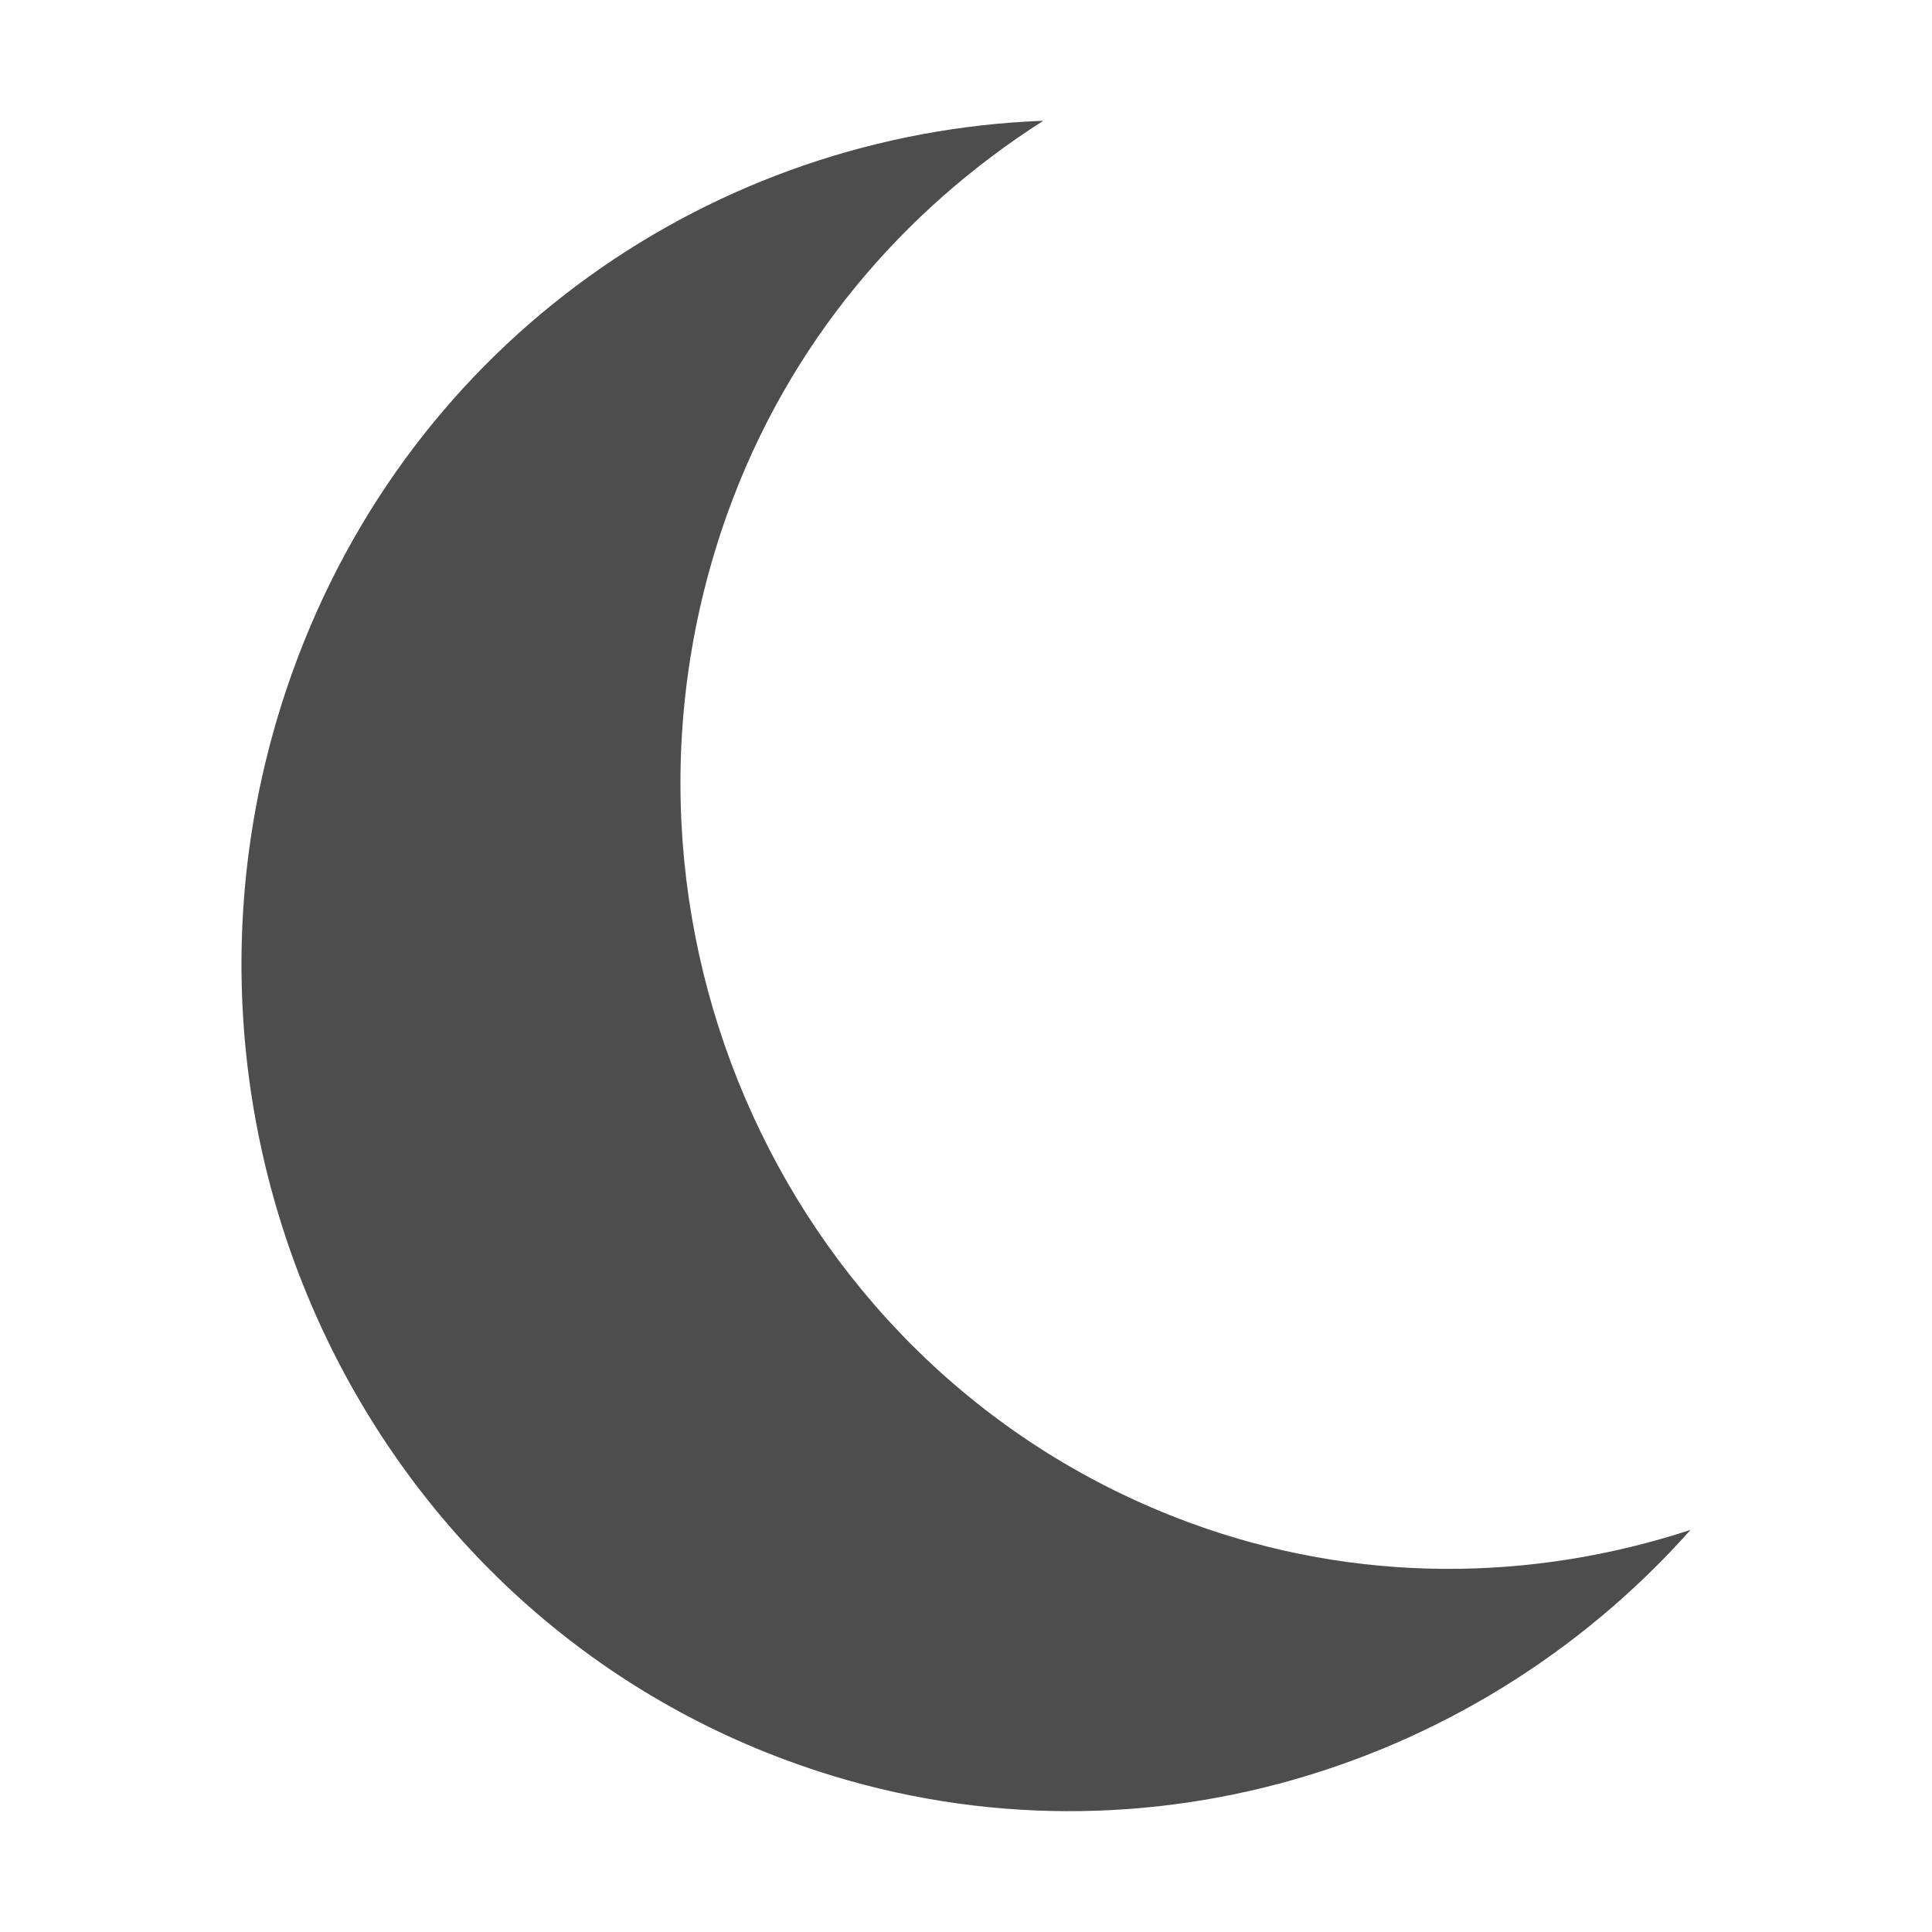
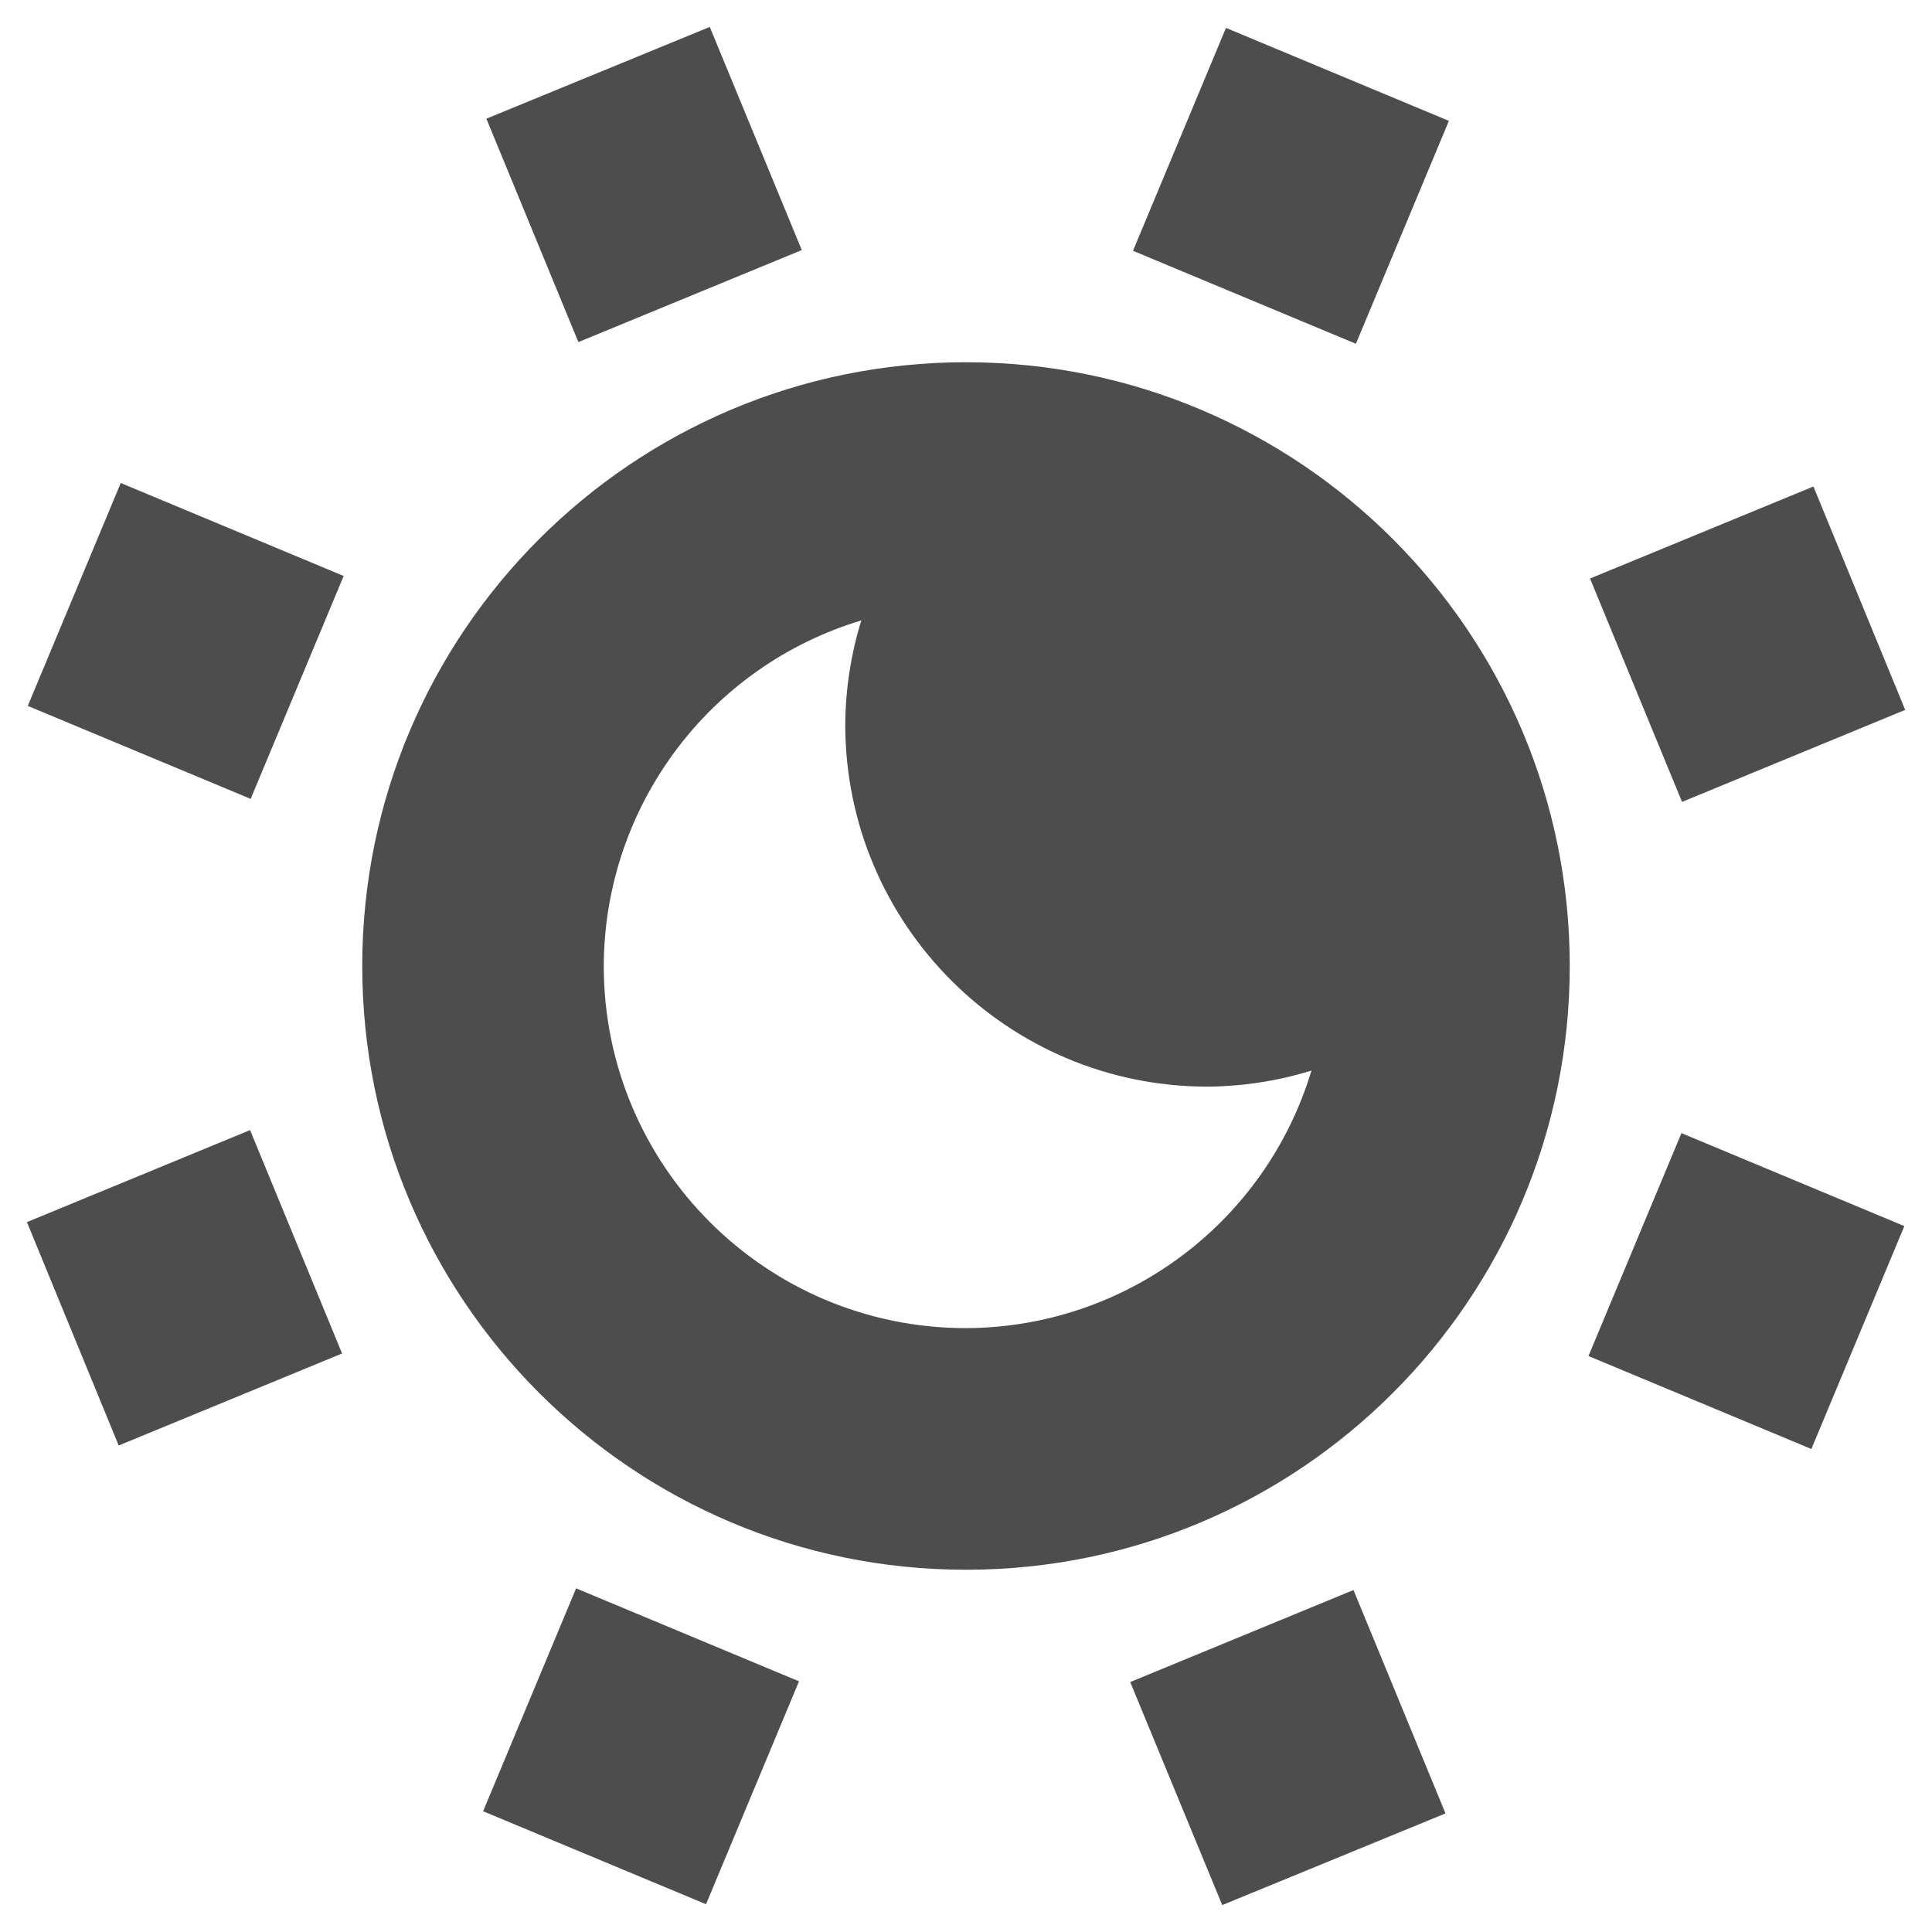
- <svg xmlns="http://www.w3.org/2000/svg" width="16" height="16" version="1.1">
-   <defs>
+ <svg xmlns="http://www.w3.org/2000/svg" width="16" height="16" viewBox="0 0 16 16" version="1.1" id="svg5">
+   <defs id="defs2">
    <style id="current-color-scheme" type="text/css">
-    .ColorScheme-Text { color:#4d4d4d; } .ColorScheme-Highlight { color:#4285f4; } .ColorScheme-NeutralText { color:#ff9800; } .ColorScheme-PositiveText { color:#4caf50; } .ColorScheme-NegativeText { color:#f44336; }
-   </style>
+         .ColorScheme-Text { color:#4d4d4d; } .ColorScheme-Highlight { color:#4285f4; } .ColorScheme-NeutralText { color:#ff9800; } .ColorScheme-PositiveText { color:#4caf50; } .ColorScheme-NegativeText { color:#f44336; }
+      </style>
  </defs>
-   <g transform="translate(-84.00001,-684.29)">
-     <path style="fill:currentColor" class="ColorScheme-Text" d="m 92.642,685.29 c -2.723,0.102 -5.231,1.807 -6.221,4.568 -1.303,3.637 0.516,7.687 4.096,9.011 2.718,1.005 5.657,0.145 7.483,-1.909 -1.308,0.429 -2.765,0.452 -4.157,-0.063 -3.324,-1.229 -5.028,-4.977 -3.819,-8.354 0.507,-1.414 1.453,-2.512 2.618,-3.254 z" />
-   </g>
+   <path d="m 5.878,0.223 -1.85,0.76 0.762,1.85 1.85,-0.762 -0.762,-1.848 z m 4.275,0.008 -0.77,1.846 1.846,0.77 0.77,-1.846 z M 8,3 c -2.761,0 -5,2.239 -5,5 0,2.761 2.239,5 5,5 2.761,0 5,-2.239 5,-5 0,-2.761 -2.239,-5 -5,-5 z m -7,1 -0.77,1.846 1.846,0.77 0.77,-1.846 z m 14.018,0.029 -1.85,0.762 0.762,1.85 1.848,-0.762 -0.76,-1.85 z m -7.885,1.109 c -0.086,0.279 -0.131,0.569 -0.133,0.861 0,1.657 1.343,3 3,3 0.292,-0.002 0.582,-0.047 0.861,-0.133 -0.381,1.263 -1.542,2.128 -2.861,2.133 -1.657,0 -3,-1.343 -3,-3 0.005,-1.319 0.87,-2.48 2.133,-2.861 z m -5.062,4.221 -1.848,0.762 0.76,1.85 1.85,-0.762 -0.762,-1.85 z m 11.854,0.025 -0.77,1.846 1.846,0.77 0.77,-1.846 z m -9.154,3.77 -0.77,1.846 1.846,0.77 0.77,-1.846 z M 11.209,13.168 9.36,13.93 10.122,15.777 11.971,15.018 11.209,13.168 Z" style="fill:currentColor;stroke-width:1.633;stroke-linecap:square;paint-order:fill markers stroke;fill-opacity:1" class="ColorScheme-Text" id="path300" />
</svg>
